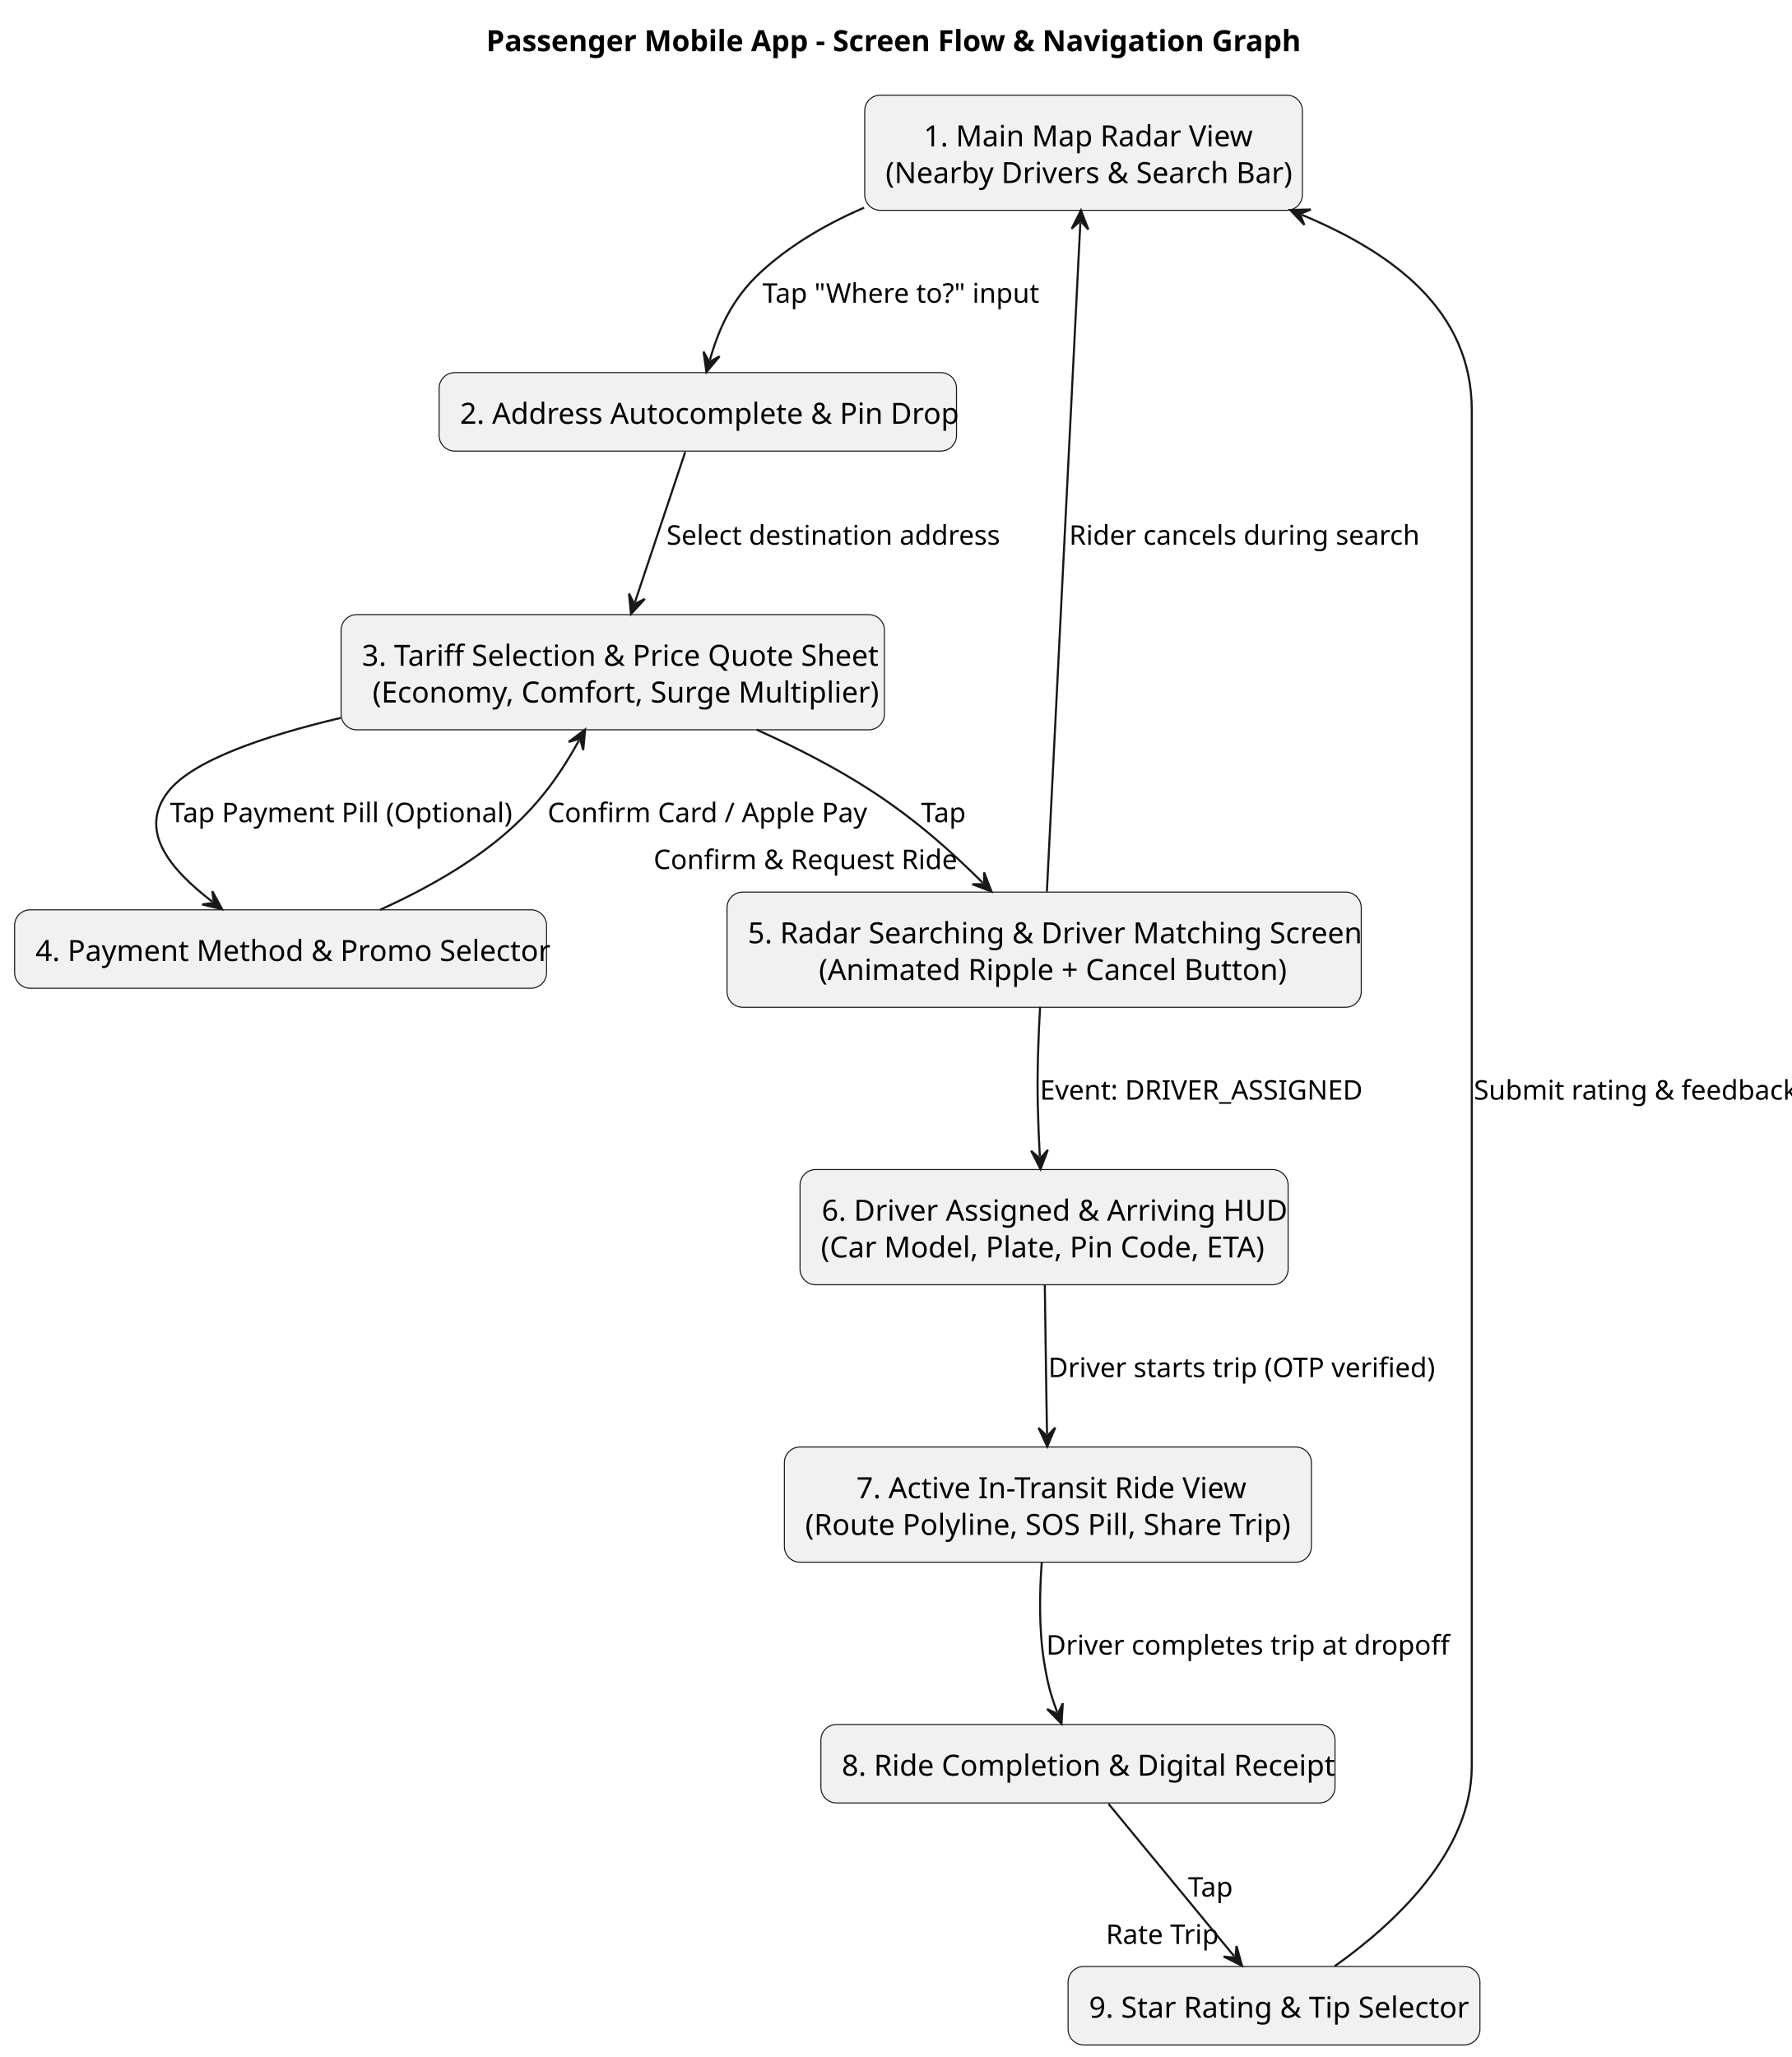
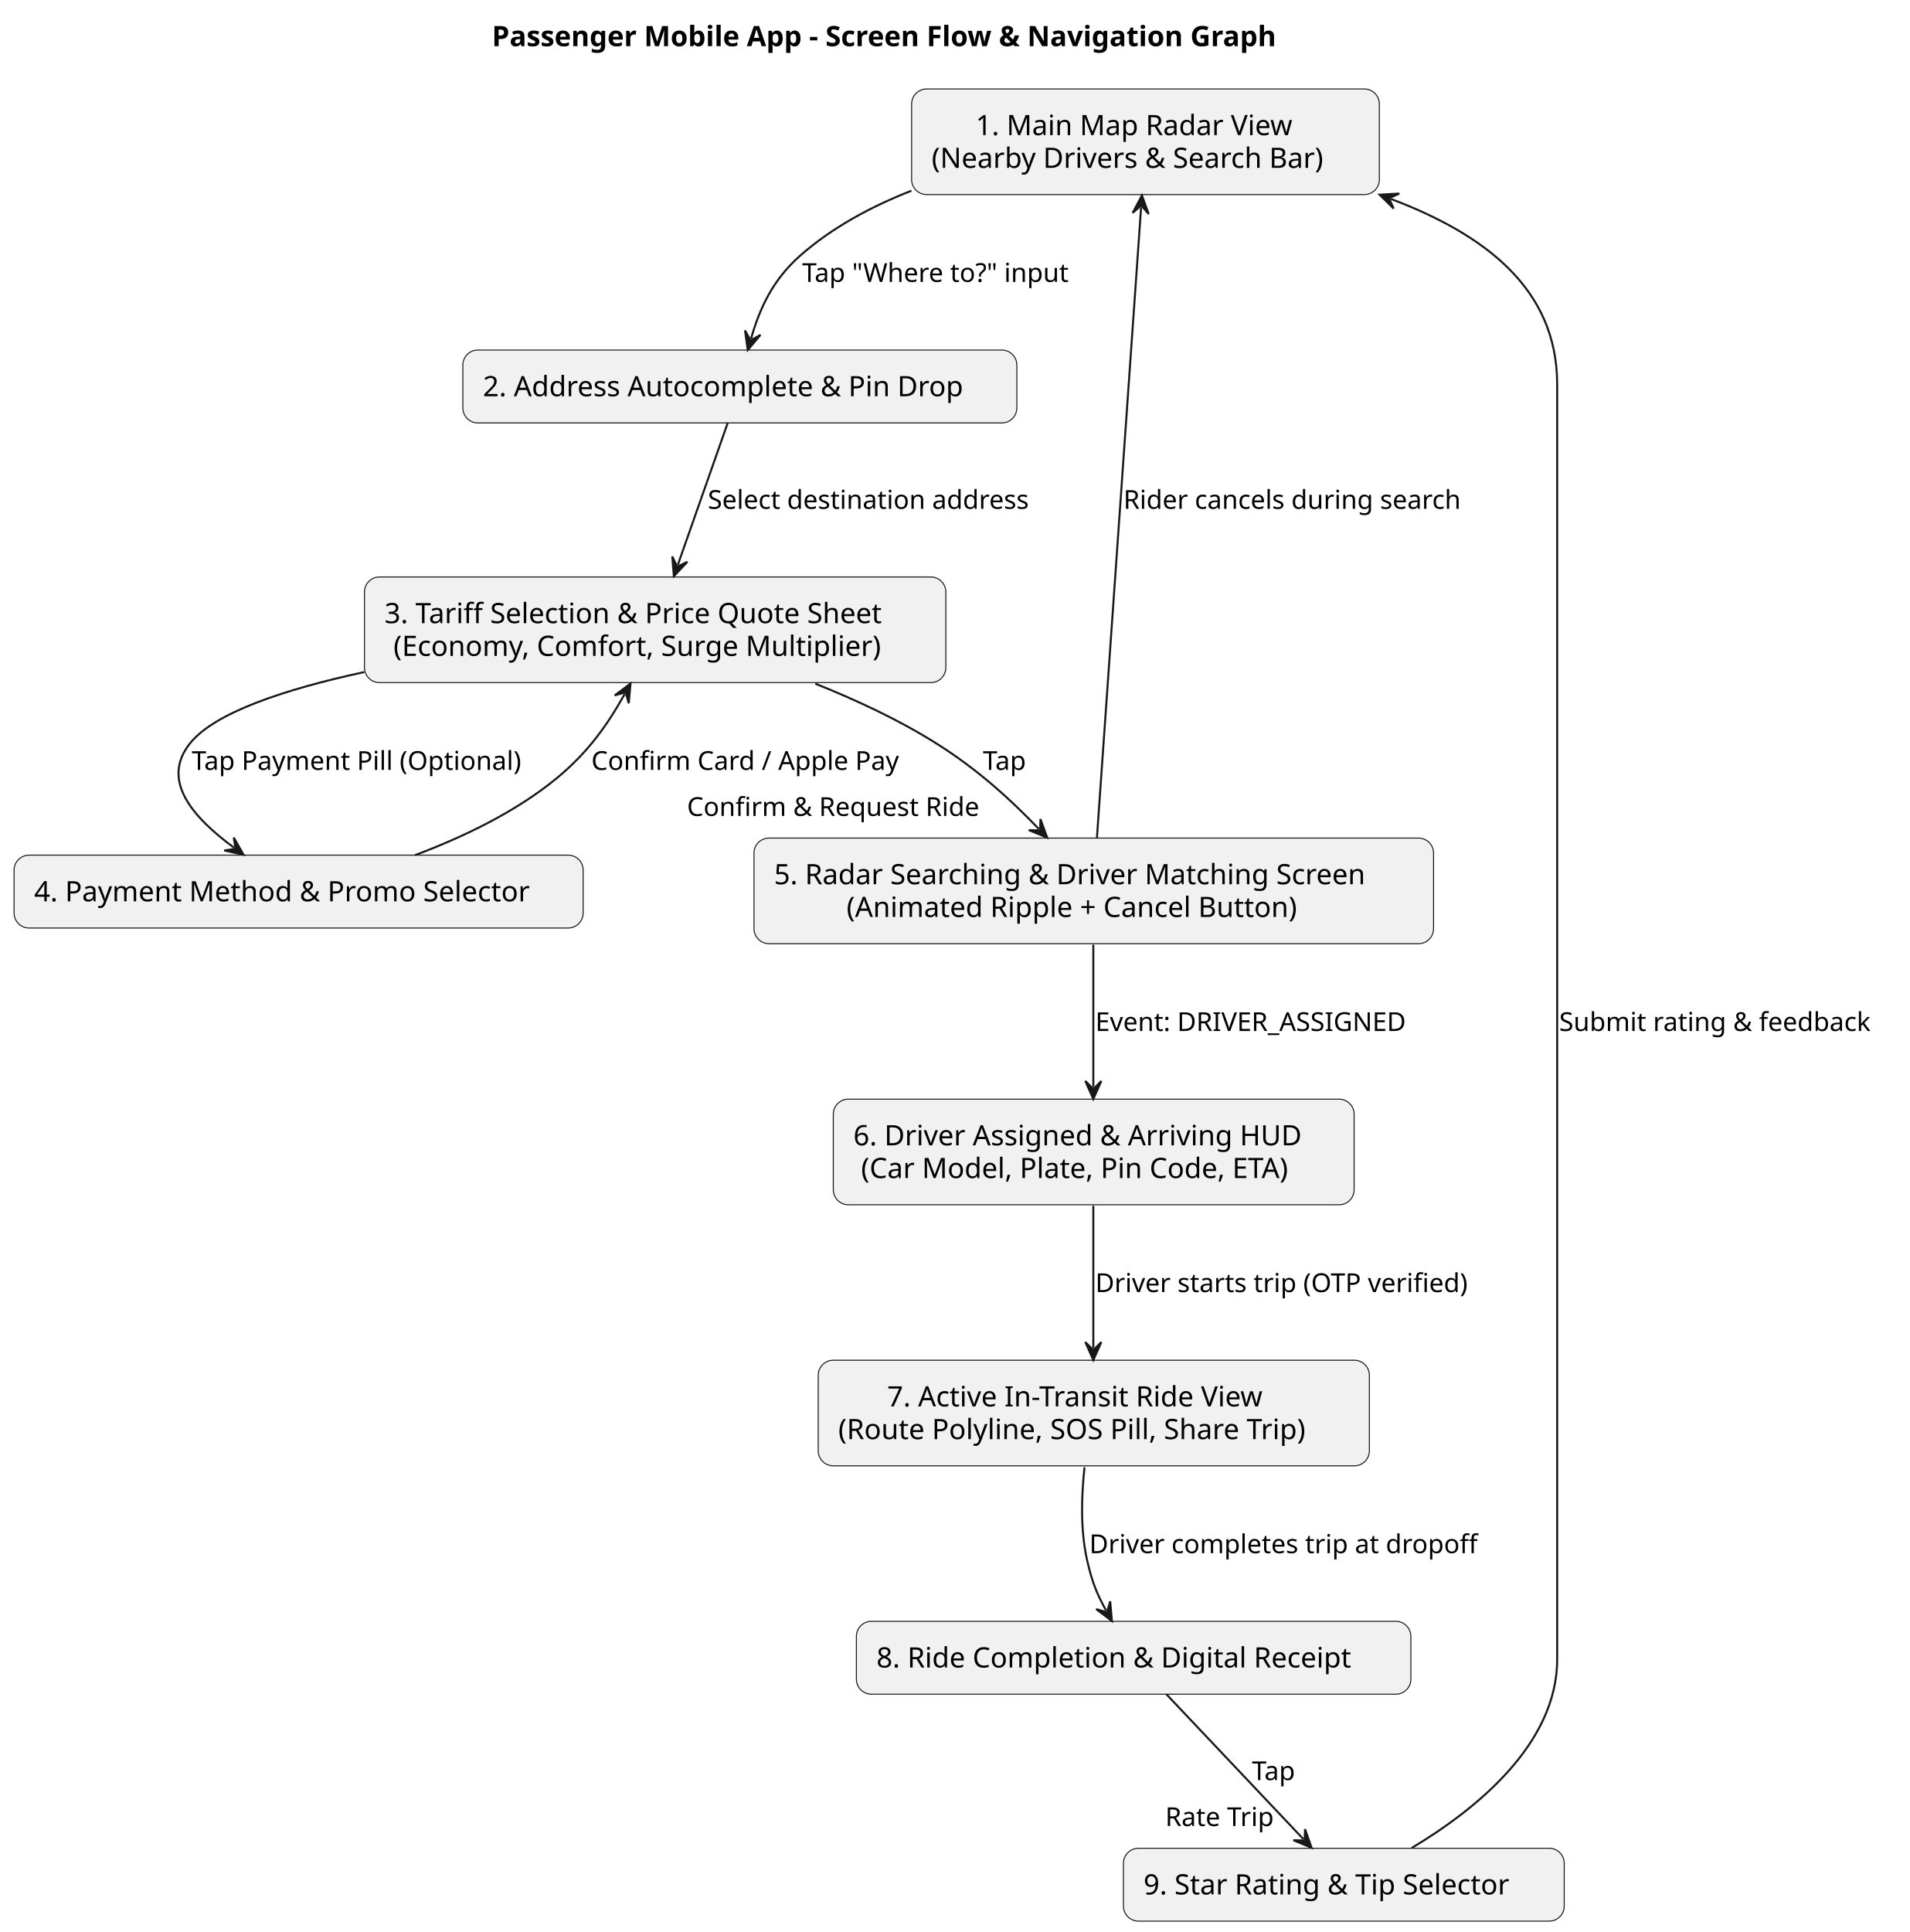
- <svg xmlns="http://www.w3.org/2000/svg" contentStyleType="text/css" height="986px" preserveAspectRatio="none" style="width:859px;height:986px;background:#FFFFFF;" version="1.1" viewBox="0 0 859 986" width="859px" zoomAndPan="magnify">
+ <svg xmlns="http://www.w3.org/2000/svg" contentStyleType="text/css" height="962px" preserveAspectRatio="none" style="width:951px;height:962px;background:#FFFFFF;" version="1.1" viewBox="0 0 951 962" width="951px" zoomAndPan="magnify">
  <defs />
  <g>
-     <text fill="#000000" font-family="sans-serif" font-size="14" font-weight="bold" lengthAdjust="spacing" textLength="379.627" x="233.06" y="24.533">Passenger Mobile App - Screen Flow &amp; Navigation Graph</text>
+     <text fill="#000000" font-family="sans-serif" font-size="14" font-weight="bold" lengthAdjust="spacing" textLength="447.433" x="244.974" y="22.995">Passenger Mobile App - Screen Flow &amp; Navigation Graph</text>
    <g id="elem_S1">
-       <rect fill="#F1F1F1" height="55.219" rx="7.5" ry="7.5" style="stroke:#181818;stroke-width:0.5;" width="209.827" x="414.5" y="45.609" />
-       <text fill="#000000" font-family="sans-serif" font-size="14" lengthAdjust="spacing" textLength="153.289" x="442.769" y="70.143">1. Main Map Radar View</text>
-       <text fill="#000000" font-family="sans-serif" font-size="14" lengthAdjust="spacing" textLength="189.827" x="424.5" y="87.752">(Nearby Drivers &amp; Search Bar)</text>
+       <rect fill="#F1F1F1" height="52.594" rx="7.5" ry="7.5" style="stroke:#181818;stroke-width:0.5;" width="232.953" x="454" y="44.297" />
+       <text fill="#000000" font-family="sans-serif" font-size="14" lengthAdjust="spacing" textLength="169.183" x="485.885" y="67.292">1. Main Map Radar View</text>
+       <text fill="#000000" font-family="sans-serif" font-size="14" lengthAdjust="spacing" textLength="212.953" x="464" y="83.589">(Nearby Drivers &amp; Search Bar)</text>
    </g>
    <g id="elem_S2">
-       <rect fill="#F1F1F1" height="37.609" rx="7.5" ry="7.5" style="stroke:#181818;stroke-width:0.5;" width="248.006" x="210.5" y="178.609" />
-       <text fill="#000000" font-family="sans-serif" font-size="14" lengthAdjust="spacing" textLength="228.006" x="220.5" y="203.143">2. Address Autocomplete &amp; Pin Drop</text>
+       <rect fill="#F1F1F1" height="36.297" rx="7.5" ry="7.5" style="stroke:#181818;stroke-width:0.5;" width="275.924" x="230.5" y="174.297" />
+       <text fill="#000000" font-family="sans-serif" font-size="14" lengthAdjust="spacing" textLength="255.924" x="240.5" y="197.292">2. Address Autocomplete &amp; Pin Drop</text>
    </g>
    <g id="elem_S3">
-       <rect fill="#F1F1F1" height="55.219" rx="7.5" ry="7.5" style="stroke:#181818;stroke-width:0.5;" width="260.454" x="163.5" y="294.609" />
-       <text fill="#000000" font-family="sans-serif" font-size="14" lengthAdjust="spacing" textLength="240.454" x="173.5" y="319.143">3. Tariff Selection &amp; Price Quote Sheet</text>
-       <text fill="#000000" font-family="sans-serif" font-size="14" lengthAdjust="spacing" textLength="230.289" x="178.583" y="336.752">(Economy, Comfort, Surge Multiplier)</text>
+       <rect fill="#F1F1F1" height="52.594" rx="7.5" ry="7.5" style="stroke:#181818;stroke-width:0.5;" width="289.562" x="181.5" y="287.297" />
+       <text fill="#000000" font-family="sans-serif" font-size="14" lengthAdjust="spacing" textLength="269.562" x="191.5" y="310.292">3. Tariff Selection &amp; Price Quote Sheet</text>
+       <text fill="#000000" font-family="sans-serif" font-size="14" lengthAdjust="spacing" textLength="260.634" x="195.964" y="326.589">(Economy, Comfort, Surge Multiplier)</text>
    </g>
    <g id="elem_S4">
-       <rect fill="#F1F1F1" height="37.609" rx="7.5" ry="7.5" style="stroke:#181818;stroke-width:0.5;" width="254.999" x="7" y="436.109" />
-       <text fill="#000000" font-family="sans-serif" font-size="14" lengthAdjust="spacing" textLength="234.999" x="17" y="460.643">4. Payment Method &amp; Promo Selector</text>
+       <rect fill="#F1F1F1" height="36.297" rx="7.5" ry="7.5" style="stroke:#181818;stroke-width:0.5;" width="283.43" x="7" y="425.797" />
+       <text fill="#000000" font-family="sans-serif" font-size="14" lengthAdjust="spacing" textLength="263.43" x="17" y="448.792">4. Payment Method &amp; Promo Selector</text>
    </g>
    <g id="elem_S5">
-       <rect fill="#F1F1F1" height="55.219" rx="7.5" ry="7.5" style="stroke:#181818;stroke-width:0.5;" width="304.019" x="348.5" y="427.609" />
-       <text fill="#000000" font-family="sans-serif" font-size="14" lengthAdjust="spacing" textLength="284.019" x="358.5" y="452.143">5. Radar Searching &amp; Driver Matching Screen</text>
-       <text fill="#000000" font-family="sans-serif" font-size="14" lengthAdjust="spacing" textLength="215.947" x="392.536" y="469.752">(Animated Ripple + Cancel Button)</text>
+       <rect fill="#F1F1F1" height="52.594" rx="7.5" ry="7.5" style="stroke:#181818;stroke-width:0.5;" width="338.445" x="375.5" y="417.297" />
+       <text fill="#000000" font-family="sans-serif" font-size="14" lengthAdjust="spacing" textLength="318.445" x="385.5" y="440.292">5. Radar Searching &amp; Driver Matching Screen</text>
+       <text fill="#000000" font-family="sans-serif" font-size="14" lengthAdjust="spacing" textLength="246.217" x="421.614" y="456.589">(Animated Ripple + Cancel Button)</text>
    </g>
    <g id="elem_S6">
-       <rect fill="#F1F1F1" height="55.219" rx="7.5" ry="7.5" style="stroke:#181818;stroke-width:0.5;" width="233.972" x="383.5" y="560.609" />
-       <text fill="#000000" font-family="sans-serif" font-size="14" lengthAdjust="spacing" textLength="213.172" x="393.9" y="585.143">6. Driver Assigned &amp; Arriving HUD</text>
-       <text fill="#000000" font-family="sans-serif" font-size="14" lengthAdjust="spacing" textLength="213.972" x="393.5" y="602.752">(Car Model, Plate, Pin Code, ETA)</text>
+       <rect fill="#F1F1F1" height="52.594" rx="7.5" ry="7.5" style="stroke:#181818;stroke-width:0.5;" width="259.388" x="415" y="547.297" />
+       <text fill="#000000" font-family="sans-serif" font-size="14" lengthAdjust="spacing" textLength="239.388" x="425" y="570.292">6. Driver Assigned &amp; Arriving HUD</text>
+       <text fill="#000000" font-family="sans-serif" font-size="14" lengthAdjust="spacing" textLength="231.704" x="428.842" y="586.589">(Car Model, Plate, Pin Code, ETA)</text>
    </g>
    <g id="elem_S7">
-       <rect fill="#F1F1F1" height="55.219" rx="7.5" ry="7.5" style="stroke:#181818;stroke-width:0.5;" width="252.641" x="376" y="693.609" />
-       <text fill="#000000" font-family="sans-serif" font-size="14" lengthAdjust="spacing" textLength="183.62" x="410.51" y="718.143">7. Active In-Transit Ride View</text>
-       <text fill="#000000" font-family="sans-serif" font-size="14" lengthAdjust="spacing" textLength="232.641" x="386" y="735.752">(Route Polyline, SOS Pill, Share Trip)</text>
+       <rect fill="#F1F1F1" height="52.594" rx="7.5" ry="7.5" style="stroke:#181818;stroke-width:0.5;" width="274.488" x="407.5" y="677.297" />
+       <text fill="#000000" font-family="sans-serif" font-size="14" lengthAdjust="spacing" textLength="205.844" x="441.822" y="700.292">7. Active In-Transit Ride View</text>
+       <text fill="#000000" font-family="sans-serif" font-size="14" lengthAdjust="spacing" textLength="254.488" x="417.5" y="716.589">(Route Polyline, SOS Pill, Share Trip)</text>
    </g>
    <g id="elem_S8">
-       <rect fill="#F1F1F1" height="37.609" rx="7.5" ry="7.5" style="stroke:#181818;stroke-width:0.5;" width="246.44" x="393.5" y="826.609" />
-       <text fill="#000000" font-family="sans-serif" font-size="14" lengthAdjust="spacing" textLength="226.44" x="403.5" y="851.143">8. Ride Completion &amp; Digital Receipt</text>
+       <rect fill="#F1F1F1" height="36.297" rx="7.5" ry="7.5" style="stroke:#181818;stroke-width:0.5;" width="276.149" x="426.5" y="807.297" />
+       <text fill="#000000" font-family="sans-serif" font-size="14" lengthAdjust="spacing" textLength="256.149" x="436.5" y="830.292">8. Ride Completion &amp; Digital Receipt</text>
    </g>
    <g id="elem_S9">
-       <rect fill="#F1F1F1" height="37.609" rx="7.5" ry="7.5" style="stroke:#181818;stroke-width:0.5;" width="197.413" x="512" y="942.609" />
-       <text fill="#000000" font-family="sans-serif" font-size="14" lengthAdjust="spacing" textLength="177.413" x="522" y="967.143">9. Star Rating &amp; Tip Selector</text>
+       <rect fill="#F1F1F1" height="36.297" rx="7.5" ry="7.5" style="stroke:#181818;stroke-width:0.5;" width="219.52" x="559.5" y="920.297" />
+       <text fill="#000000" font-family="sans-serif" font-size="14" lengthAdjust="spacing" textLength="199.52" x="569.5" y="943.292">9. Star Rating &amp; Tip Selector</text>
    </g>
    <g id="link_S1_S2">
-       <path d="M414.22,99.529 C396.17,107.339 378.69,117.479 364.5,130.609 C350.74,143.349 344.476,157.85 340.276,172.57 " fill="none" id="S1-to-S2" style="stroke:#181818;stroke-width:1.0;" />
-       <polygon fill="#181818" points="338.63,178.339,344.946,170.782,340.002,173.531,337.253,168.587,338.63,178.339" style="stroke:#181818;stroke-width:1.0;" />
-       <text fill="#000000" font-family="sans-serif" font-size="13" lengthAdjust="spacing" textLength="127.017" x="365.5" y="145.105">Tap "Where to?" input</text>
+       <path d="M453.91,94.977 C433.86,102.817 414.39,113.297 398.5,127.297 C384.51,139.627 378.209,154.111 374.059,168.531 " fill="none" id="S1-to-S2" style="stroke:#181818;stroke-width:1.0;" />
+       <polygon fill="#181818" points="372.4,174.297,378.733,166.754,373.783,169.492,371.045,164.542,372.4,174.297" style="stroke:#181818;stroke-width:1.0;" />
+       <text fill="#000000" font-family="sans-serif" font-size="13" lengthAdjust="spacing" textLength="144.339" x="399.5" y="140.364">Tap "Where to?" input</text>
    </g>
    <g id="link_S2_S3">
-       <path d="M328.45,216.689 C321.59,237.179 312.245,265.12 304.365,288.66 " fill="none" id="S2-to-S3" style="stroke:#181818;stroke-width:1.0;" />
-       <polygon fill="#181818" points="302.46,294.349,309.11,287.085,304.047,289.608,301.524,284.545,302.46,294.349" style="stroke:#181818;stroke-width:1.0;" />
-       <text fill="#000000" font-family="sans-serif" font-size="13" lengthAdjust="spacing" textLength="152.483" x="319.5" y="261.104">Select destination address</text>
+       <path d="M362.48,210.417 C355.45,230.427 345.729,258.076 337.589,281.246 " fill="none" id="S2-to-S3" style="stroke:#181818;stroke-width:1.0;" />
+       <polygon fill="#181818" points="335.6,286.907,342.357,279.741,337.257,282.19,334.809,277.09,335.6,286.907" style="stroke:#181818;stroke-width:1.0;" />
+       <text fill="#000000" font-family="sans-serif" font-size="13" lengthAdjust="spacing" textLength="172.567" x="352.5" y="253.364">Select destination address</text>
    </g>
    <g id="link_S3_S4">
-       <path d="M163.31,344.129 C125.82,352.989 91.93,364.749 80.5,379.609 C65.99,398.479 81.9,416.967 101.72,432.177 " fill="none" id="S3-to-S4" style="stroke:#181818;stroke-width:1.0;" />
-       <polygon fill="#181818" points="106.48,435.829,101.775,427.177,102.513,432.785,96.905,433.524,106.48,435.829" style="stroke:#181818;stroke-width:1.0;" />
-       <text fill="#000000" font-family="sans-serif" font-size="13" lengthAdjust="spacing" textLength="158.952" x="81.5" y="394.104">Tap Payment Pill (Optional)</text>
+       <path d="M181.4,334.647 C141.96,343.167 106.72,354.817 94.5,370.297 C79.82,388.907 96.426,407.219 116.466,422.039 " fill="none" id="S3-to-S4" style="stroke:#181818;stroke-width:1.0;" />
+       <polygon fill="#181818" points="121.29,425.607,116.432,417.039,117.27,422.634,111.675,423.472,121.29,425.607" style="stroke:#181818;stroke-width:1.0;" />
+       <text fill="#000000" font-family="sans-serif" font-size="13" lengthAdjust="spacing" textLength="177.836" x="95.5" y="383.364">Tap Payment Pill (Optional)</text>
    </g>
    <g id="link_S4_S3">
-       <path d="M182.23,436.089 C202.9,426.729 226.45,413.819 244.5,397.609 C259.47,384.159 268.954,370.403 277.544,354.953 " fill="none" id="S4-to-S3" style="stroke:#181818;stroke-width:1.0;" />
-       <polygon fill="#181818" points="280.46,349.709,272.591,355.632,278.03,354.079,279.583,359.519,280.46,349.709" style="stroke:#181818;stroke-width:1.0;" />
-       <text fill="#000000" font-family="sans-serif" font-size="13" lengthAdjust="spacing" textLength="147.393" x="262.5" y="394.104">Confirm Card / Apple Pay</text>
+       <path d="M206.68,425.797 C230.36,416.937 256.93,404.317 277.5,387.297 C292.95,374.507 302.567,360.877 311.097,345.587 " fill="none" id="S4-to-S3" style="stroke:#181818;stroke-width:1.0;" />
+       <polygon fill="#181818" points="314.02,340.347,306.142,346.258,311.584,344.713,313.128,350.155,314.02,340.347" style="stroke:#181818;stroke-width:1.0;" />
+       <text fill="#000000" font-family="sans-serif" font-size="13" lengthAdjust="spacing" textLength="163.522" x="294.5" y="383.364">Confirm Card / Apple Pay</text>
    </g>
    <g id="link_S3_S5">
-       <path d="M362.68,349.749 C381.43,358.189 401.28,368.299 418.5,379.609 C439.24,393.229 455.646,407.808 471.036,423.118 " fill="none" id="S3-to-S5" style="stroke:#181818;stroke-width:1.0;" />
-       <polygon fill="#181818" points="475.29,427.349,471.731,418.166,471.745,423.823,466.088,423.838,475.29,427.349" style="stroke:#181818;stroke-width:1.0;" />
-       <text fill="#000000" font-family="sans-serif" font-size="13" lengthAdjust="spacing" textLength="22.401" x="441.5" y="394.104">Tap</text>
-       <text fill="#000000" font-family="sans-serif" font-size="13" lengthAdjust="spacing" textLength="140.169" x="313.29" y="416.59">Confirm &amp; Request Ride</text>
+       <path d="M406.02,340.417 C426.47,348.567 447.93,358.577 466.5,370.297 C486.98,383.227 502.758,397.585 517.358,412.745 " fill="none" id="S3-to-S5" style="stroke:#181818;stroke-width:1.0;" />
+       <polygon fill="#181818" points="521.52,417.067,518.158,407.81,518.052,413.465,512.396,413.359,521.52,417.067" style="stroke:#181818;stroke-width:1.0;" />
+       <text fill="#000000" font-family="sans-serif" font-size="13" lengthAdjust="spacing" textLength="24.159" x="489.5" y="383.364">Tap</text>
+       <text fill="#000000" font-family="sans-serif" font-size="13" lengthAdjust="spacing" textLength="156.286" x="342.15" y="406.28">Confirm &amp; Request Ride</text>
    </g>
    <g id="link_S5_S1">
-       <path d="M501.83,427.419 C505.32,357.679 514.381,176.592 517.861,106.822 " fill="none" id="S5-to-S1" style="stroke:#181818;stroke-width:1.0;" />
-       <polygon fill="#181818" points="518.16,100.829,513.717,109.619,517.911,105.823,521.707,110.017,518.16,100.829" style="stroke:#181818;stroke-width:1.0;" />
-       <text fill="#000000" font-family="sans-serif" font-size="13" lengthAdjust="spacing" textLength="161.135" x="512.5" y="261.104">Rider cancels during search</text>
+       <path d="M546.3,417.117 C551.06,349.137 563.541,171.062 568.291,103.282 " fill="none" id="S5-to-S1" style="stroke:#181818;stroke-width:1.0;" />
+       <polygon fill="#181818" points="568.71,97.297,564.091,105.995,568.361,102.285,572.071,106.555,568.71,97.297" style="stroke:#181818;stroke-width:1.0;" />
+       <text fill="#000000" font-family="sans-serif" font-size="13" lengthAdjust="spacing" textLength="180.927" x="559.5" y="253.364">Rider cancels during search</text>
    </g>
    <g id="link_S5_S6">
-       <path d="M498.57,482.649 C497.75,496.869 497.08,514.689 497.5,530.609 C497.76,540.329 497.923,544.989 498.453,554.399 " fill="none" id="S5-to-S6" style="stroke:#181818;stroke-width:1.0;" />
-       <polygon fill="#181818" points="498.79,560.389,502.278,551.179,498.509,555.397,494.29,551.629,498.79,560.389" style="stroke:#181818;stroke-width:1.0;" />
-       <text fill="#000000" font-family="sans-serif" font-size="13" lengthAdjust="spacing" textLength="163.998" x="498.5" y="527.105">Event: DRIVER_ASSIGNED</text>
+       <path d="M544.5,470.397 C544.5,492.717 544.5,518.937 544.5,541.247 " fill="none" id="S5-to-S6" style="stroke:#181818;stroke-width:1.0;" />
+       <polygon fill="#181818" points="544.5,547.247,548.5,538.247,544.5,542.247,540.5,538.247,544.5,547.247" style="stroke:#181818;stroke-width:1.0;" />
+       <text fill="#000000" font-family="sans-serif" font-size="13" lengthAdjust="spacing" textLength="168.524" x="545.5" y="513.364">Event: DRIVER_ASSIGNED</text>
    </g>
    <g id="link_S6_S7">
-       <path d="M500.83,615.659 C501.01,629.879 501.25,647.699 501.5,663.609 C501.65,673.319 501.722,677.97 501.892,687.38 " fill="none" id="S6-to-S7" style="stroke:#181818;stroke-width:1.0;" />
-       <polygon fill="#181818" points="502,693.379,505.837,684.309,501.91,688.38,497.838,684.453,502,693.379" style="stroke:#181818;stroke-width:1.0;" />
-       <text fill="#000000" font-family="sans-serif" font-size="13" lengthAdjust="spacing" textLength="176.243" x="502.5" y="660.105">Driver starts trip (OTP verified)</text>
+       <path d="M544.5,600.397 C544.5,622.717 544.5,648.937 544.5,671.247 " fill="none" id="S6-to-S7" style="stroke:#181818;stroke-width:1.0;" />
+       <polygon fill="#181818" points="544.5,677.247,548.5,668.247,544.5,672.247,540.5,668.247,544.5,677.247" style="stroke:#181818;stroke-width:1.0;" />
+       <text fill="#000000" font-family="sans-serif" font-size="13" lengthAdjust="spacing" textLength="201.132" x="545.5" y="643.364">Driver starts trip (OTP verified)</text>
    </g>
    <g id="link_S7_S8">
-       <path d="M499.38,748.819 C498.31,763.089 497.95,780.899 500.5,796.609 C502.13,806.669 503.48,811.845 506.75,820.645 " fill="none" id="S7-to-S8" style="stroke:#181818;stroke-width:1.0;" />
-       <polygon fill="#181818" points="508.84,826.269,509.455,816.44,507.098,821.582,501.956,819.226,508.84,826.269" style="stroke:#181818;stroke-width:1.0;" />
-       <text fill="#000000" font-family="sans-serif" font-size="13" lengthAdjust="spacing" textLength="177.734" x="501.5" y="793.105">Driver completes trip at dropoff</text>
+       <path d="M540.12,730.607 C538.57,744.597 537.98,762.077 541.5,777.297 C543.92,787.737 546.085,793.287 550.855,801.907 " fill="none" id="S7-to-S8" style="stroke:#181818;stroke-width:1.0;" />
+       <polygon fill="#181818" points="553.76,807.157,552.902,797.345,551.339,802.782,545.903,801.219,553.76,807.157" style="stroke:#181818;stroke-width:1.0;" />
+       <text fill="#000000" font-family="sans-serif" font-size="13" lengthAdjust="spacing" textLength="206.305" x="542.5" y="773.364">Driver completes trip at dropoff</text>
    </g>
    <g id="link_S8_S9">
-       <path d="M531.39,864.669 C548.89,885.889 573.942,916.28 591.542,937.62 " fill="none" id="S8-to-S9" style="stroke:#181818;stroke-width:1.0;" />
-       <polygon fill="#181818" points="595.36,942.249,592.72,932.761,592.179,938.392,586.548,937.851,595.36,942.249" style="stroke:#181818;stroke-width:1.0;" />
-       <text fill="#000000" font-family="sans-serif" font-size="13" lengthAdjust="spacing" textLength="22.401" x="569.5" y="909.105">Tap</text>
-       <text fill="#000000" font-family="sans-serif" font-size="13" lengthAdjust="spacing" textLength="53.46" x="530.135" y="931.817">Rate Trip</text>
+       <path d="M580.91,843.637 C600.63,864.497 629.406,894.918 649.086,915.718 " fill="none" id="S8-to-S9" style="stroke:#181818;stroke-width:1.0;" />
+       <polygon fill="#181818" points="653.21,920.077,649.93,910.79,649.774,916.445,644.119,916.288,653.21,920.077" style="stroke:#181818;stroke-width:1.0;" />
+       <text fill="#000000" font-family="sans-serif" font-size="13" lengthAdjust="spacing" textLength="24.159" x="623.5" y="886.364">Tap</text>
+       <text fill="#000000" font-family="sans-serif" font-size="13" lengthAdjust="spacing" textLength="59.376" x="580.318" y="909.242">Rate Trip</text>
    </g>
    <g id="link_S9_S1">
-       <path d="M639.78,942.479 C667.69,922.699 705.5,888.219 705.5,846.609 C705.5,196.609 705.5,196.609 705.5,196.609 C705.5,149.239 668.449,121.466 624.029,102.966 " fill="none" id="S9-to-S1" style="stroke:#181818;stroke-width:1.0;" />
-       <polygon fill="#181818" points="618.49,100.659,625.26,107.812,623.106,102.582,628.336,100.427,618.49,100.659" style="stroke:#181818;stroke-width:1.0;" />
-       <text fill="#000000" font-family="sans-serif" font-size="13" lengthAdjust="spacing" textLength="145.247" x="706.5" y="527.105">Submit rating &amp; feedback</text>
+       <path d="M703.04,920.167 C734.09,901.627 775.5,868.927 775.5,826.297 C775.5,191.297 775.5,191.297 775.5,191.297 C775.5,143.407 738.843,116.486 692.683,99.056 " fill="none" id="S9-to-S1" style="stroke:#181818;stroke-width:1.0;" />
+       <polygon fill="#181818" points="687.07,96.937,694.077,103.858,691.748,98.703,696.903,96.374,687.07,96.937" style="stroke:#181818;stroke-width:1.0;" />
+       <text fill="#000000" font-family="sans-serif" font-size="13" lengthAdjust="spacing" textLength="166.88" x="776.5" y="513.364">Submit rating &amp; feedback</text>
    </g>
  </g>
</svg>
